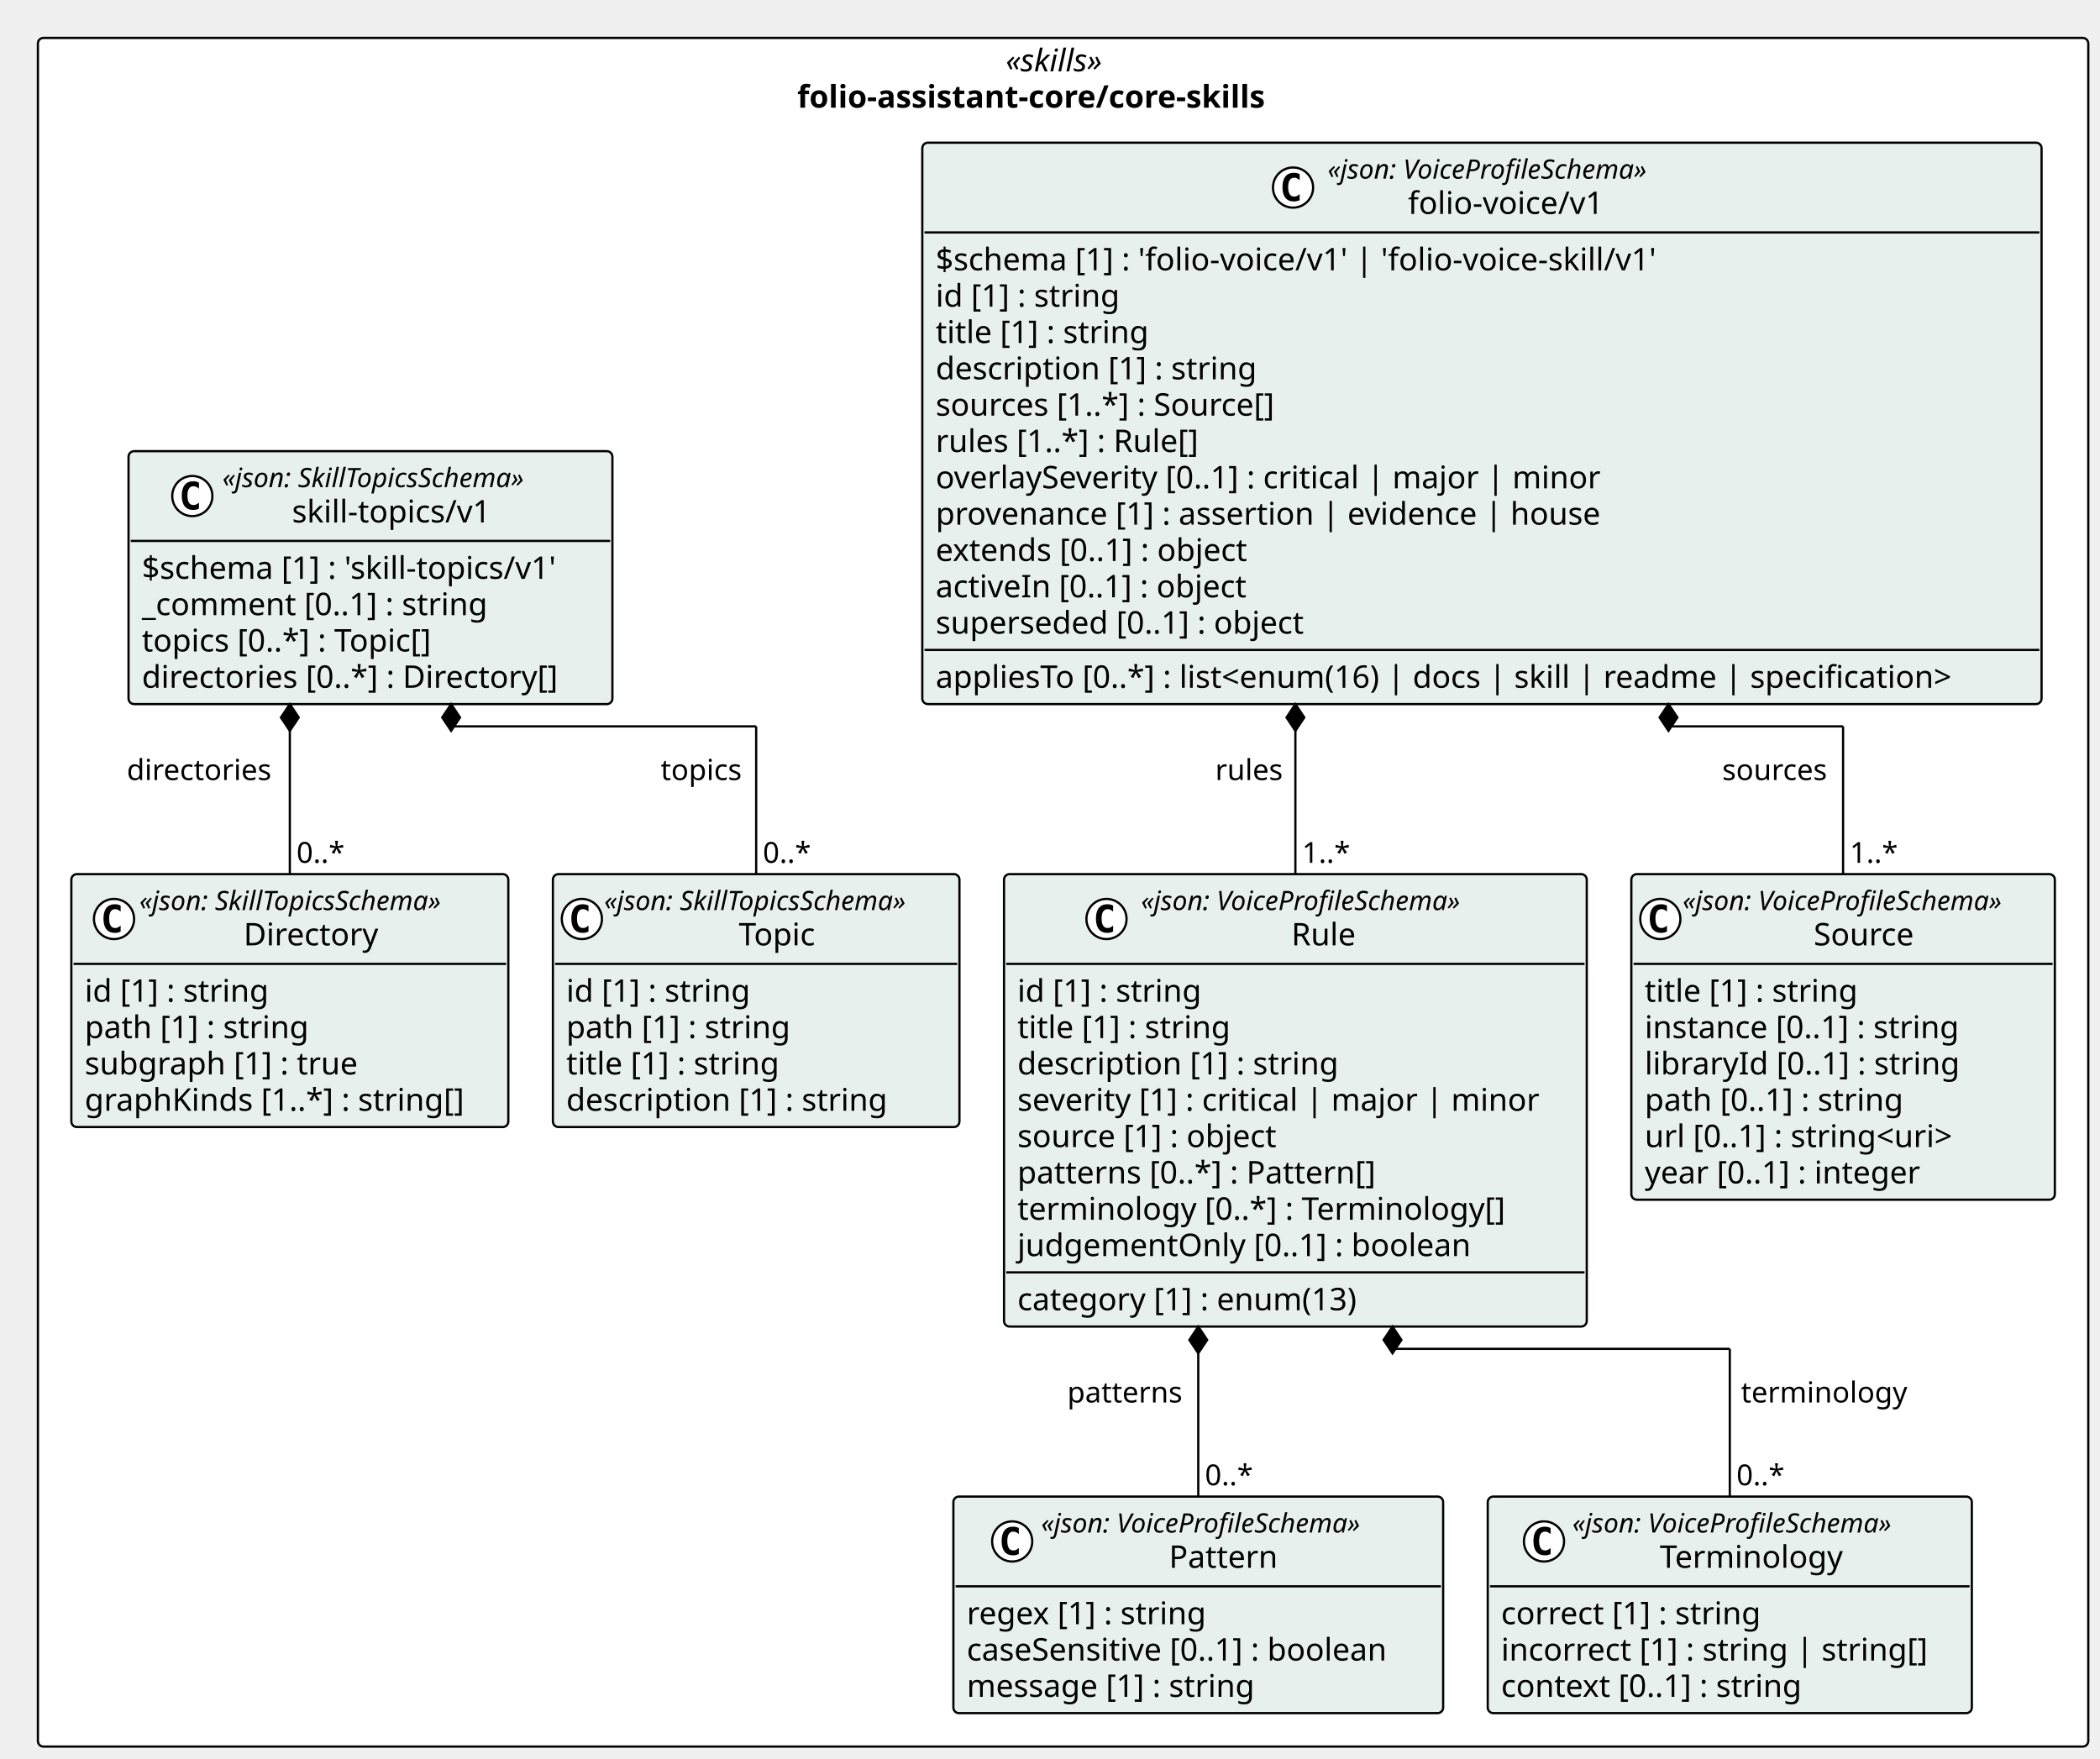
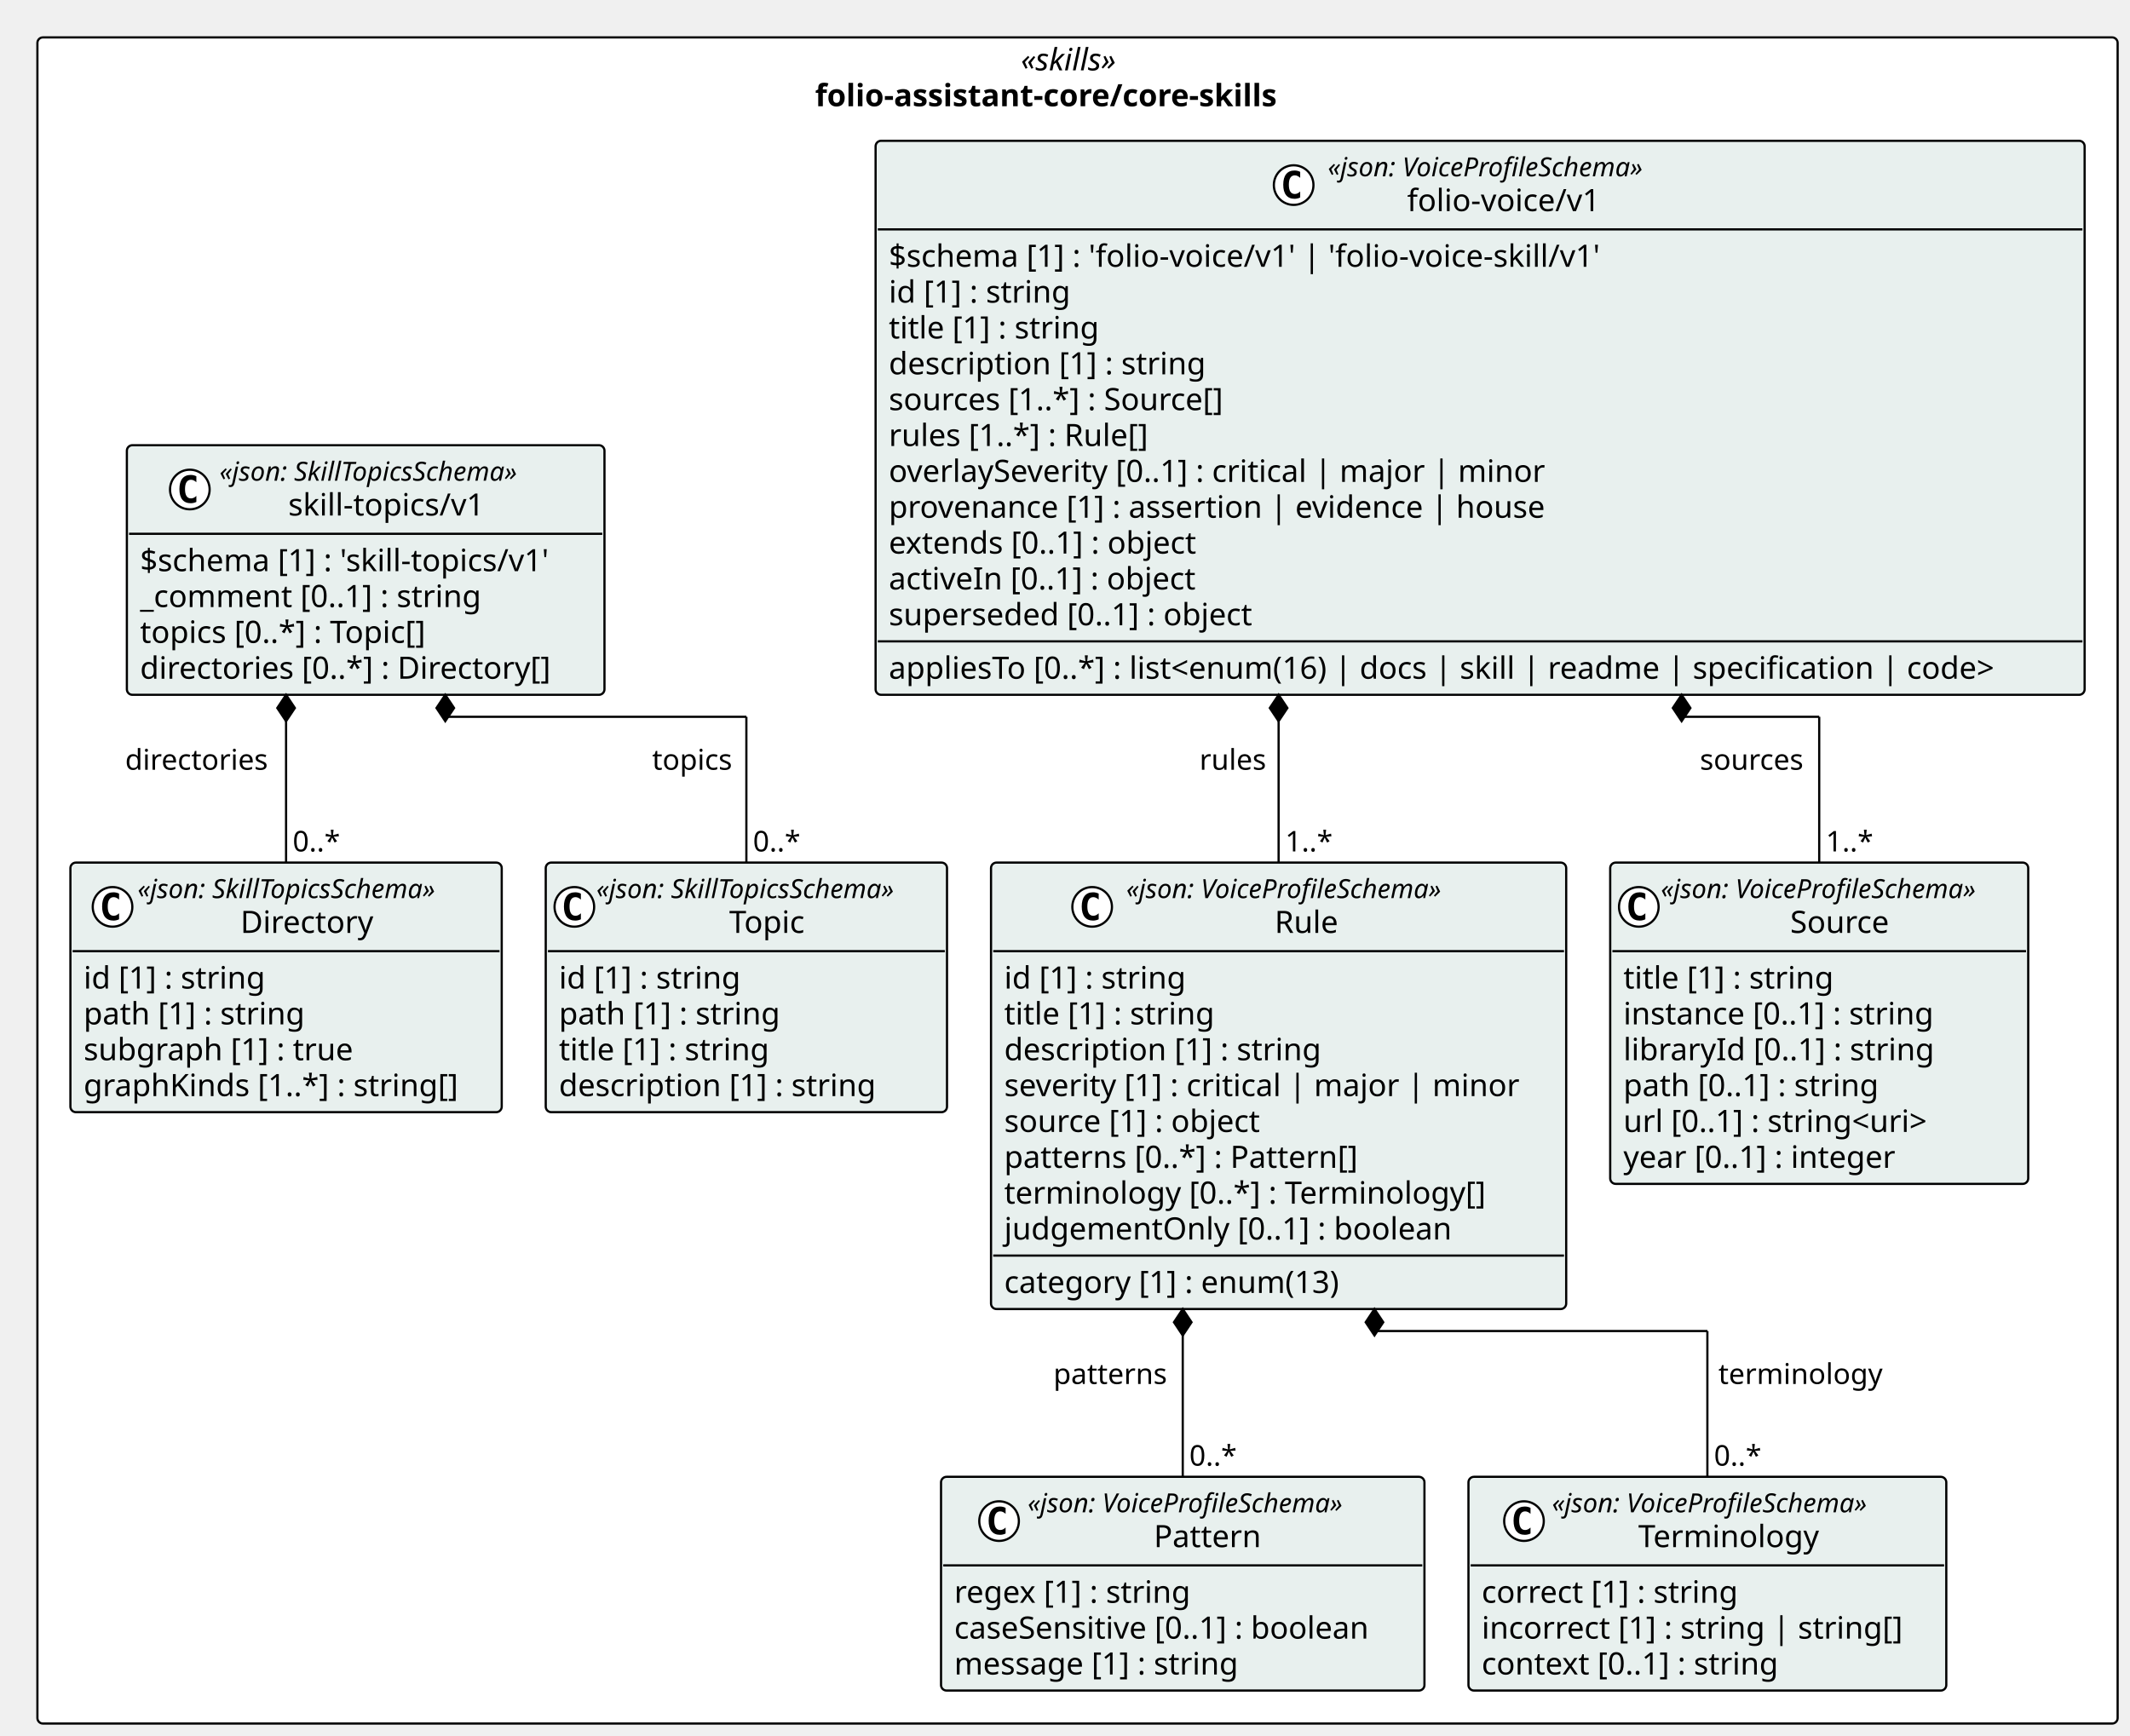
- <svg xmlns="http://www.w3.org/2000/svg" contentStyleType="text/css" height="789px" preserveAspectRatio="none" style="width:942px;height:789px;background:#FFFFFF;" version="1.1" viewBox="0 0 942 789" width="942px" zoomAndPan="magnify">
+ <svg xmlns="http://www.w3.org/2000/svg" contentStyleType="text/css" height="789px" preserveAspectRatio="none" style="width:968px;height:789px;background:#FFFFFF;" version="1.1" viewBox="0 0 968 789" width="968px" zoomAndPan="magnify">
  <defs />
  <g>
-     <rect fill="#FFFFFF" height="766.453" rx="2.5" ry="2.5" style="stroke:#000000;stroke-width:1.0;" width="919.746" x="17" y="17" />
-     <text fill="#000000" font-family="Verdana" font-size="14" font-style="italic" lengthAdjust="spacing" textLength="51.495" x="451.125" y="31.995">«skills»</text>
-     <text fill="#000000" font-family="Verdana" font-size="14" font-weight="bold" lengthAdjust="spacing" textLength="238.519" x="357.613" y="48.292">folio-assistant-core/core-skills</text>
+     <rect fill="#FFFFFF" height="766.453" rx="2.5" ry="2.5" style="stroke:#000000;stroke-width:1.0;" width="945.379" x="17" y="17" />
+     <text fill="#000000" font-family="Verdana" font-size="14" font-style="italic" lengthAdjust="spacing" textLength="51.495" x="463.942" y="31.995">«skills»</text>
+     <text fill="#000000" font-family="Verdana" font-size="14" font-weight="bold" lengthAdjust="spacing" textLength="238.519" x="370.43" y="48.292">folio-assistant-core/core-skills</text>
    <g id="elem_folio_assistant_core_core_skills_folio_voice_v1_Source">
      <rect codeLine="11" fill="#E8F0EE" height="146.047" id="folio_assistant_core_core_skills_folio_voice_v1_Source" rx="2.5" ry="2.5" style="stroke:#000000;stroke-width:1.0;" width="189.973" x="731.773" y="392.094" />
      <ellipse cx="744.773" cy="412.227" fill="#FFFFFF" rx="9" ry="9" style="stroke:#000000;stroke-width:1.0;" />
      <path d="M747.742,417.867 Q747.164,418.164 746.523,418.305 Q745.883,418.461 745.18,418.461 Q742.68,418.461 741.352,416.82 Q740.039,415.164 740.039,412.039 Q740.039,408.914 741.352,407.258 Q742.68,405.602 745.18,405.602 Q745.883,405.602 746.523,405.758 Q747.18,405.914 747.742,406.211 L747.742,408.93 Q747.117,408.352 746.523,408.086 Q745.93,407.805 745.305,407.805 Q743.961,407.805 743.273,408.883 Q742.586,409.945 742.586,412.039 Q742.586,414.133 743.273,415.211 Q743.961,416.273 745.305,416.273 Q745.93,416.273 746.523,416.008 Q747.117,415.727 747.742,415.148 L747.742,417.867 Z " fill="#000000" />
      <text fill="#000000" font-family="Verdana" font-size="12" font-style="italic" lengthAdjust="spacing" textLength="165.973" x="754.773" y="408.232">«json: VoiceProfileSchema»</text>
      <text fill="#000000" font-family="Verdana" font-size="14" lengthAdjust="spacing" textLength="48.392" x="813.564" y="424.058">Source</text>
      <line style="stroke:#000000;stroke-width:1.0;" x1="732.773" x2="920.746" y1="432.359" y2="432.359" />
      <text fill="#000000" font-family="Verdana" font-size="14" lengthAdjust="spacing" textLength="105.458" x="737.773" y="449.354">title [1] : string</text>
      <text fill="#000000" font-family="Verdana" font-size="14" lengthAdjust="spacing" textLength="155.203" x="737.773" y="465.651">instance [0..1] : string</text>
      <text fill="#000000" font-family="Verdana" font-size="14" lengthAdjust="spacing" textLength="153.952" x="737.773" y="481.948">libraryId [0..1] : string</text>
      <text fill="#000000" font-family="Verdana" font-size="14" lengthAdjust="spacing" textLength="127.723" x="737.773" y="498.245">path [0..1] : string</text>
      <text fill="#000000" font-family="Verdana" font-size="14" lengthAdjust="spacing" textLength="156.393" x="737.773" y="514.542">url [0..1] : string&lt;uri&gt;</text>
      <text fill="#000000" font-family="Verdana" font-size="14" lengthAdjust="spacing" textLength="137.06" x="737.773" y="530.839">year [0..1] : integer</text>
    </g>
    <g id="elem_folio_assistant_core_core_skills_folio_voice_v1_Pattern">
      <rect codeLine="19" fill="#E8F0EE" height="97.156" id="folio_assistant_core_core_skills_folio_voice_v1_Pattern" rx="2.5" ry="2.5" style="stroke:#000000;stroke-width:1.0;" width="219.696" x="427.662" y="671.297" />
      <ellipse cx="454.037" cy="691.43" fill="#FFFFFF" rx="9" ry="9" style="stroke:#000000;stroke-width:1.0;" />
      <path d="M457.006,697.07 Q456.428,697.367 455.787,697.508 Q455.147,697.664 454.443,697.664 Q451.943,697.664 450.615,696.023 Q449.303,694.367 449.303,691.242 Q449.303,688.117 450.615,686.461 Q451.943,684.805 454.443,684.805 Q455.147,684.805 455.787,684.961 Q456.443,685.117 457.006,685.414 L457.006,688.133 Q456.381,687.555 455.787,687.289 Q455.193,687.008 454.568,687.008 Q453.225,687.008 452.537,688.086 Q451.85,689.148 451.85,691.242 Q451.85,693.336 452.537,694.414 Q453.225,695.477 454.568,695.477 Q455.193,695.477 455.787,695.211 Q456.381,694.93 457.006,694.352 L457.006,697.07 Z " fill="#000000" />
      <text fill="#000000" font-family="Verdana" font-size="12" font-style="italic" lengthAdjust="spacing" textLength="165.973" x="467.01" y="687.436">«json: VoiceProfileSchema»</text>
      <text fill="#000000" font-family="Verdana" font-size="14" lengthAdjust="spacing" textLength="51.242" x="524.375" y="703.261">Pattern</text>
      <line style="stroke:#000000;stroke-width:1.0;" x1="428.662" x2="646.358" y1="711.562" y2="711.562" />
      <text fill="#000000" font-family="Verdana" font-size="14" lengthAdjust="spacing" textLength="118.241" x="433.662" y="728.558">regex [1] : string</text>
      <text fill="#000000" font-family="Verdana" font-size="14" lengthAdjust="spacing" textLength="207.696" x="433.662" y="744.855">caseSensitive [0..1] : boolean</text>
      <text fill="#000000" font-family="Verdana" font-size="14" lengthAdjust="spacing" textLength="141.005" x="433.662" y="761.151">message [1] : string</text>
    </g>
    <g id="elem_folio_assistant_core_core_skills_folio_voice_v1_Terminology">
      <rect codeLine="24" fill="#E8F0EE" height="97.156" id="folio_assistant_core_core_skills_folio_voice_v1_Terminology" rx="2.5" ry="2.5" style="stroke:#000000;stroke-width:1.0;" width="217.153" x="667.358" y="671.297" />
      <ellipse cx="692.589" cy="691.43" fill="#FFFFFF" rx="9" ry="9" style="stroke:#000000;stroke-width:1.0;" />
      <path d="M695.558,697.07 Q694.98,697.367 694.339,697.508 Q693.699,697.664 692.995,697.664 Q690.495,697.664 689.167,696.023 Q687.855,694.367 687.855,691.242 Q687.855,688.117 689.167,686.461 Q690.495,684.805 692.995,684.805 Q693.699,684.805 694.339,684.961 Q694.995,685.117 695.558,685.414 L695.558,688.133 Q694.933,687.555 694.339,687.289 Q693.745,687.008 693.12,687.008 Q691.777,687.008 691.089,688.086 Q690.402,689.148 690.402,691.242 Q690.402,693.336 691.089,694.414 Q691.777,695.477 693.12,695.477 Q693.745,695.477 694.339,695.211 Q694.933,694.93 695.558,694.352 L695.558,697.07 Z " fill="#000000" />
      <text fill="#000000" font-family="Verdana" font-size="12" font-style="italic" lengthAdjust="spacing" textLength="165.973" x="705.307" y="687.436">«json: VoiceProfileSchema»</text>
      <text fill="#000000" font-family="Verdana" font-size="14" lengthAdjust="spacing" textLength="87.514" x="744.537" y="703.261">Terminology</text>
      <line style="stroke:#000000;stroke-width:1.0;" x1="668.358" x2="883.511" y1="711.562" y2="711.562" />
      <text fill="#000000" font-family="Verdana" font-size="14" lengthAdjust="spacing" textLength="127.661" x="673.358" y="728.558">correct [1] : string</text>
      <text fill="#000000" font-family="Verdana" font-size="14" lengthAdjust="spacing" textLength="205.153" x="673.358" y="744.855">incorrect [1] : string | string[]</text>
      <text fill="#000000" font-family="Verdana" font-size="14" lengthAdjust="spacing" textLength="148.907" x="673.358" y="761.151">context [0..1] : string</text>
    </g>
    <g id="elem_folio_assistant_core_core_skills_folio_voice_v1_Rule">
      <rect codeLine="29" fill="#E8F0EE" height="202.938" id="folio_assistant_core_core_skills_folio_voice_v1_Rule" rx="2.5" ry="2.5" style="stroke:#000000;stroke-width:1.0;" width="261.396" x="450.378" y="392.094" />
      <ellipse cx="496.339" cy="412.227" fill="#FFFFFF" rx="9" ry="9" style="stroke:#000000;stroke-width:1.0;" />
      <path d="M499.308,417.867 Q498.73,418.164 498.089,418.305 Q497.449,418.461 496.746,418.461 Q494.246,418.461 492.918,416.82 Q491.605,415.164 491.605,412.039 Q491.605,408.914 492.918,407.258 Q494.246,405.602 496.746,405.602 Q497.449,405.602 498.089,405.758 Q498.746,405.914 499.308,406.211 L499.308,408.93 Q498.683,408.352 498.089,408.086 Q497.496,407.805 496.871,407.805 Q495.527,407.805 494.839,408.883 Q494.152,409.945 494.152,412.039 Q494.152,414.133 494.839,415.211 Q495.527,416.273 496.871,416.273 Q497.496,416.273 498.089,416.008 Q498.683,415.727 499.308,415.148 L499.308,417.867 Z " fill="#000000" />
      <text fill="#000000" font-family="Verdana" font-size="12" font-style="italic" lengthAdjust="spacing" textLength="165.973" x="511.839" y="408.232">«json: VoiceProfileSchema»</text>
      <text fill="#000000" font-family="Verdana" font-size="14" lengthAdjust="spacing" textLength="31.104" x="579.274" y="424.058">Rule</text>
      <line style="stroke:#000000;stroke-width:1.0;" x1="451.378" x2="710.773" y1="432.359" y2="432.359" />
      <text fill="#000000" font-family="Verdana" font-size="14" lengthAdjust="spacing" textLength="90.863" x="456.378" y="449.354">id [1] : string</text>
      <text fill="#000000" font-family="Verdana" font-size="14" lengthAdjust="spacing" textLength="105.458" x="456.378" y="465.651">title [1] : string</text>
      <text fill="#000000" font-family="Verdana" font-size="14" lengthAdjust="spacing" textLength="155.928" x="456.378" y="481.948">description [1] : string</text>
      <text fill="#000000" font-family="Verdana" font-size="14" lengthAdjust="spacing" textLength="249.395" x="456.378" y="498.245">severity [1] : critical | major | minor</text>
      <text fill="#000000" font-family="Verdana" font-size="14" lengthAdjust="spacing" textLength="127.839" x="456.378" y="514.542">source [1] : object</text>
      <text fill="#000000" font-family="Verdana" font-size="14" lengthAdjust="spacing" textLength="174.945" x="456.378" y="530.839">patterns [0..*] : Pattern[]</text>
      <text fill="#000000" font-family="Verdana" font-size="14" lengthAdjust="spacing" textLength="236.688" x="456.378" y="547.136">terminology [0..*] : Terminology[]</text>
      <text fill="#000000" font-family="Verdana" font-size="14" lengthAdjust="spacing" textLength="219.509" x="456.378" y="563.433">judgementOnly [0..1] : boolean</text>
      <line style="stroke:#000000;stroke-width:1.0;" x1="451.378" x2="710.773" y1="570.734" y2="570.734" />
      <text fill="#000000" font-family="Verdana" font-size="14" lengthAdjust="spacing" textLength="168.506" x="456.378" y="587.73">category [1] : enum(13)</text>
    </g>
    <g id="elem_folio_assistant_core_core_skills_folio_voice_v1_folio_voice_v1">
-       <rect codeLine="40" fill="#E8F0EE" height="251.828" id="folio_assistant_core_core_skills_folio_voice_v1_folio_voice_v1" rx="2.5" ry="2.5" style="stroke:#000000;stroke-width:1.0;" width="502.075" x="413.717" y="64" />
-       <ellipse cx="580.019" cy="84.133" fill="#FFFFFF" rx="9" ry="9" style="stroke:#000000;stroke-width:1.0;" />
-       <path d="M582.987,89.773 Q582.409,90.07 581.769,90.211 Q581.128,90.367 580.425,90.367 Q577.925,90.367 576.597,88.727 Q575.284,87.07 575.284,83.945 Q575.284,80.82 576.597,79.164 Q577.925,77.508 580.425,77.508 Q581.128,77.508 581.769,77.664 Q582.425,77.82 582.987,78.117 L582.987,80.836 Q582.362,80.258 581.769,79.992 Q581.175,79.711 580.55,79.711 Q579.206,79.711 578.519,80.789 Q577.831,81.852 577.831,83.945 Q577.831,86.039 578.519,87.117 Q579.206,88.18 580.55,88.18 Q581.175,88.18 581.769,87.914 Q582.362,87.633 582.987,87.055 L582.987,89.773 Z " fill="#000000" />
-       <text fill="#000000" font-family="Verdana" font-size="12" font-style="italic" lengthAdjust="spacing" textLength="165.973" x="595.519" y="80.139">«json: VoiceProfileSchema»</text>
-       <text fill="#000000" font-family="Verdana" font-size="14" lengthAdjust="spacing" textLength="93.851" x="631.58" y="95.964">folio-voice/v1</text>
-       <line style="stroke:#000000;stroke-width:1.0;" x1="414.717" x2="914.793" y1="104.266" y2="104.266" />
-       <text fill="#000000" font-family="Verdana" font-size="14" lengthAdjust="spacing" textLength="350.335" x="419.717" y="121.261">$schema [1] : 'folio-voice/v1' | 'folio-voice-skill/v1'</text>
-       <text fill="#000000" font-family="Verdana" font-size="14" lengthAdjust="spacing" textLength="90.863" x="419.717" y="137.558">id [1] : string</text>
-       <text fill="#000000" font-family="Verdana" font-size="14" lengthAdjust="spacing" textLength="105.458" x="419.717" y="153.855">title [1] : string</text>
-       <text fill="#000000" font-family="Verdana" font-size="14" lengthAdjust="spacing" textLength="155.928" x="419.717" y="170.151">description [1] : string</text>
-       <text fill="#000000" font-family="Verdana" font-size="14" lengthAdjust="spacing" textLength="167.207" x="419.717" y="186.448">sources [1..*] : Source[]</text>
-       <text fill="#000000" font-family="Verdana" font-size="14" lengthAdjust="spacing" textLength="130.252" x="419.717" y="202.745">rules [1..*] : Rule[]</text>
-       <text fill="#000000" font-family="Verdana" font-size="14" lengthAdjust="spacing" textLength="320.769" x="419.717" y="219.042">overlaySeverity [0..1] : critical | major | minor</text>
-       <text fill="#000000" font-family="Verdana" font-size="14" lengthAdjust="spacing" textLength="317.919" x="419.717" y="235.339">provenance [1] : assertion | evidence | house</text>
-       <text fill="#000000" font-family="Verdana" font-size="14" lengthAdjust="spacing" textLength="154.902" x="419.717" y="251.636">extends [0..1] : object</text>
-       <text fill="#000000" font-family="Verdana" font-size="14" lengthAdjust="spacing" textLength="154.403" x="419.717" y="267.933">activeIn [0..1] : object</text>
-       <text fill="#000000" font-family="Verdana" font-size="14" lengthAdjust="spacing" textLength="180.565" x="419.717" y="284.229">superseded [0..1] : object</text>
-       <line style="stroke:#000000;stroke-width:1.0;" x1="414.717" x2="914.793" y1="291.531" y2="291.531" />
-       <text fill="#000000" font-family="Verdana" font-size="14" lengthAdjust="spacing" textLength="490.075" x="419.717" y="308.526">appliesTo [0..*] : list&lt;enum(16) | docs | skill | readme | specification&gt;</text>
+       <rect codeLine="40" fill="#E8F0EE" height="251.828" id="folio_assistant_core_core_skills_folio_voice_v1_folio_voice_v1" rx="2.5" ry="2.5" style="stroke:#000000;stroke-width:1.0;" width="549.455" x="397.924" y="64" />
+       <ellipse cx="587.915" cy="84.133" fill="#FFFFFF" rx="9" ry="9" style="stroke:#000000;stroke-width:1.0;" />
+       <path d="M590.884,89.773 Q590.306,90.07 589.665,90.211 Q589.025,90.367 588.322,90.367 Q585.822,90.367 584.493,88.727 Q583.181,87.07 583.181,83.945 Q583.181,80.82 584.493,79.164 Q585.822,77.508 588.322,77.508 Q589.025,77.508 589.665,77.664 Q590.322,77.82 590.884,78.117 L590.884,80.836 Q590.259,80.258 589.665,79.992 Q589.072,79.711 588.447,79.711 Q587.103,79.711 586.415,80.789 Q585.728,81.852 585.728,83.945 Q585.728,86.039 586.415,87.117 Q587.103,88.18 588.447,88.18 Q589.072,88.18 589.665,87.914 Q590.259,87.633 590.884,87.055 L590.884,89.773 Z " fill="#000000" />
+       <text fill="#000000" font-family="Verdana" font-size="12" font-style="italic" lengthAdjust="spacing" textLength="165.973" x="603.415" y="80.139">«json: VoiceProfileSchema»</text>
+       <text fill="#000000" font-family="Verdana" font-size="14" lengthAdjust="spacing" textLength="93.851" x="639.476" y="95.964">folio-voice/v1</text>
+       <line style="stroke:#000000;stroke-width:1.0;" x1="398.924" x2="946.379" y1="104.266" y2="104.266" />
+       <text fill="#000000" font-family="Verdana" font-size="14" lengthAdjust="spacing" textLength="350.335" x="403.924" y="121.261">$schema [1] : 'folio-voice/v1' | 'folio-voice-skill/v1'</text>
+       <text fill="#000000" font-family="Verdana" font-size="14" lengthAdjust="spacing" textLength="90.863" x="403.924" y="137.558">id [1] : string</text>
+       <text fill="#000000" font-family="Verdana" font-size="14" lengthAdjust="spacing" textLength="105.458" x="403.924" y="153.855">title [1] : string</text>
+       <text fill="#000000" font-family="Verdana" font-size="14" lengthAdjust="spacing" textLength="155.928" x="403.924" y="170.151">description [1] : string</text>
+       <text fill="#000000" font-family="Verdana" font-size="14" lengthAdjust="spacing" textLength="167.207" x="403.924" y="186.448">sources [1..*] : Source[]</text>
+       <text fill="#000000" font-family="Verdana" font-size="14" lengthAdjust="spacing" textLength="130.252" x="403.924" y="202.745">rules [1..*] : Rule[]</text>
+       <text fill="#000000" font-family="Verdana" font-size="14" lengthAdjust="spacing" textLength="320.769" x="403.924" y="219.042">overlaySeverity [0..1] : critical | major | minor</text>
+       <text fill="#000000" font-family="Verdana" font-size="14" lengthAdjust="spacing" textLength="317.919" x="403.924" y="235.339">provenance [1] : assertion | evidence | house</text>
+       <text fill="#000000" font-family="Verdana" font-size="14" lengthAdjust="spacing" textLength="154.902" x="403.924" y="251.636">extends [0..1] : object</text>
+       <text fill="#000000" font-family="Verdana" font-size="14" lengthAdjust="spacing" textLength="154.403" x="403.924" y="267.933">activeIn [0..1] : object</text>
+       <text fill="#000000" font-family="Verdana" font-size="14" lengthAdjust="spacing" textLength="180.565" x="403.924" y="284.229">superseded [0..1] : object</text>
+       <line style="stroke:#000000;stroke-width:1.0;" x1="398.924" x2="946.379" y1="291.531" y2="291.531" />
+       <text fill="#000000" font-family="Verdana" font-size="14" lengthAdjust="spacing" textLength="537.455" x="403.924" y="308.526">appliesTo [0..*] : list&lt;enum(16) | docs | skill | readme | specification | code&gt;</text>
    </g>
    <g id="elem_folio_assistant_core_core_skills_skill_topics_v1_Topic">
      <rect codeLine="54" fill="#E8F0EE" height="113.453" id="folio_assistant_core_core_skills_skill_topics_v1_Topic" rx="2.5" ry="2.5" style="stroke:#000000;stroke-width:1.0;" width="182.361" x="248.017" y="392.094" />
      <ellipse cx="261.017" cy="412.227" fill="#FFFFFF" rx="9" ry="9" style="stroke:#000000;stroke-width:1.0;" />
      <path d="M263.985,417.867 Q263.407,418.164 262.767,418.305 Q262.126,418.461 261.423,418.461 Q258.923,418.461 257.595,416.82 Q256.282,415.164 256.282,412.039 Q256.282,408.914 257.595,407.258 Q258.923,405.602 261.423,405.602 Q262.126,405.602 262.767,405.758 Q263.423,405.914 263.985,406.211 L263.985,408.93 Q263.36,408.352 262.767,408.086 Q262.173,407.805 261.548,407.805 Q260.204,407.805 259.517,408.883 Q258.829,409.945 258.829,412.039 Q258.829,414.133 259.517,415.211 Q260.204,416.273 261.548,416.273 Q262.173,416.273 262.767,416.008 Q263.36,415.727 263.985,415.148 L263.985,417.867 Z " fill="#000000" />
      <text fill="#000000" font-family="Verdana" font-size="12" font-style="italic" lengthAdjust="spacing" textLength="158.361" x="271.017" y="408.232">«json: SkillTopicsSchema»</text>
      <text fill="#000000" font-family="Verdana" font-size="14" lengthAdjust="spacing" textLength="37.591" x="331.402" y="424.058">Topic</text>
      <line style="stroke:#000000;stroke-width:1.0;" x1="249.017" x2="429.378" y1="432.359" y2="432.359" />
      <text fill="#000000" font-family="Verdana" font-size="14" lengthAdjust="spacing" textLength="90.863" x="254.017" y="449.354">id [1] : string</text>
      <text fill="#000000" font-family="Verdana" font-size="14" lengthAdjust="spacing" textLength="109.915" x="254.017" y="465.651">path [1] : string</text>
      <text fill="#000000" font-family="Verdana" font-size="14" lengthAdjust="spacing" textLength="105.458" x="254.017" y="481.948">title [1] : string</text>
      <text fill="#000000" font-family="Verdana" font-size="14" lengthAdjust="spacing" textLength="155.928" x="254.017" y="498.245">description [1] : string</text>
    </g>
    <g id="elem_folio_assistant_core_core_skills_skill_topics_v1_Directory">
      <rect codeLine="60" fill="#E8F0EE" height="113.453" id="folio_assistant_core_core_skills_skill_topics_v1_Directory" rx="2.5" ry="2.5" style="stroke:#000000;stroke-width:1.0;" width="196.017" x="32" y="392.094" />
      <ellipse cx="51.145" cy="412.227" fill="#FFFFFF" rx="9" ry="9" style="stroke:#000000;stroke-width:1.0;" />
      <path d="M54.114,417.867 Q53.535,418.164 52.895,418.305 Q52.254,418.461 51.551,418.461 Q49.051,418.461 47.723,416.82 Q46.41,415.164 46.41,412.039 Q46.41,408.914 47.723,407.258 Q49.051,405.602 51.551,405.602 Q52.254,405.602 52.895,405.758 Q53.551,405.914 54.114,406.211 L54.114,408.93 Q53.489,408.352 52.895,408.086 Q52.301,407.805 51.676,407.805 Q50.332,407.805 49.645,408.883 Q48.957,409.945 48.957,412.039 Q48.957,414.133 49.645,415.211 Q50.332,416.273 51.676,416.273 Q52.301,416.273 52.895,416.008 Q53.489,415.727 54.114,415.148 L54.114,417.867 Z " fill="#000000" />
      <text fill="#000000" font-family="Verdana" font-size="12" font-style="italic" lengthAdjust="spacing" textLength="158.361" x="62.51" y="408.232">«json: SkillTopicsSchema»</text>
      <text fill="#000000" font-family="Verdana" font-size="14" lengthAdjust="spacing" textLength="64.832" x="109.275" y="424.058">Directory</text>
      <line style="stroke:#000000;stroke-width:1.0;" x1="33" x2="227.017" y1="432.359" y2="432.359" />
      <text fill="#000000" font-family="Verdana" font-size="14" lengthAdjust="spacing" textLength="90.863" x="38" y="449.354">id [1] : string</text>
      <text fill="#000000" font-family="Verdana" font-size="14" lengthAdjust="spacing" textLength="109.915" x="38" y="465.651">path [1] : string</text>
      <text fill="#000000" font-family="Verdana" font-size="14" lengthAdjust="spacing" textLength="132.665" x="38" y="481.948">subgraph [1] : true</text>
      <text fill="#000000" font-family="Verdana" font-size="14" lengthAdjust="spacing" textLength="184.017" x="38" y="498.245">graphKinds [1..*] : string[]</text>
    </g>
    <g id="elem_folio_assistant_core_core_skills_skill_topics_v1_skill_topics_v1">
      <rect codeLine="66" fill="#E8F0EE" height="113.453" id="folio_assistant_core_core_skills_skill_topics_v1_skill_topics_v1" rx="2.5" ry="2.5" style="stroke:#000000;stroke-width:1.0;" width="217.051" x="57.658" y="202.375" />
      <ellipse cx="86.268" cy="222.508" fill="#FFFFFF" rx="9" ry="9" style="stroke:#000000;stroke-width:1.0;" />
      <path d="M89.237,228.148 Q88.659,228.445 88.018,228.586 Q87.378,228.742 86.674,228.742 Q84.174,228.742 82.846,227.102 Q81.534,225.445 81.534,222.32 Q81.534,219.195 82.846,217.539 Q84.174,215.883 86.674,215.883 Q87.378,215.883 88.018,216.039 Q88.674,216.195 89.237,216.492 L89.237,219.211 Q88.612,218.633 88.018,218.367 Q87.424,218.086 86.799,218.086 Q85.456,218.086 84.768,219.164 Q84.081,220.227 84.081,222.32 Q84.081,224.414 84.768,225.492 Q85.456,226.555 86.799,226.555 Q87.424,226.555 88.018,226.289 Q88.612,226.008 89.237,225.43 L89.237,228.148 Z " fill="#000000" />
      <text fill="#000000" font-family="Verdana" font-size="12" font-style="italic" lengthAdjust="spacing" textLength="158.361" x="99.737" y="218.514">«json: SkillTopicsSchema»</text>
      <text fill="#000000" font-family="Verdana" font-size="14" lengthAdjust="spacing" textLength="95.853" x="130.991" y="234.339">skill-topics/v1</text>
      <line style="stroke:#000000;stroke-width:1.0;" x1="58.658" x2="273.709" y1="242.641" y2="242.641" />
      <text fill="#000000" font-family="Verdana" font-size="14" lengthAdjust="spacing" textLength="205.051" x="63.658" y="259.636">$schema [1] : 'skill-topics/v1'</text>
      <text fill="#000000" font-family="Verdana" font-size="14" lengthAdjust="spacing" textLength="169.408" x="63.658" y="275.933">_comment [0..1] : string</text>
      <text fill="#000000" font-family="Verdana" font-size="14" lengthAdjust="spacing" textLength="144.136" x="63.658" y="292.229">topics [0..*] : Topic[]</text>
      <text fill="#000000" font-family="Verdana" font-size="14" lengthAdjust="spacing" textLength="204.005" x="63.658" y="308.526">directories [0..*] : Directory[]</text>
    </g>
-     <line style="stroke:#000000;stroke-width:1.0;" x1="748.434" x2="748.434" y1="315.828" y2="325.828" />
-     <line style="stroke:#000000;stroke-width:1.0;" x1="748.434" x2="826.76" y1="325.828" y2="325.828" />
+     <line style="stroke:#000000;stroke-width:1.0;" x1="764.227" x2="764.227" y1="315.828" y2="325.828" />
+     <line style="stroke:#000000;stroke-width:1.0;" x1="764.227" x2="826.76" y1="325.828" y2="325.828" />
    <line style="stroke:#000000;stroke-width:1.0;" x1="826.76" x2="826.76" y1="325.828" y2="392.094" />
-     <polygon fill="#000000" points="748.434,315.828,744.434,321.828,748.434,327.828,752.434,321.828,748.434,315.828" style="stroke:#000000;stroke-width:1.0;" />
+     <polygon fill="#000000" points="764.227,315.828,760.227,321.828,764.227,327.828,768.227,321.828,764.227,315.828" style="stroke:#000000;stroke-width:1.0;" />
    <text fill="#000000" font-family="Verdana" font-size="13" lengthAdjust="spacing" textLength="50.229" x="772.531" y="349.895">sources</text>
    <text fill="#000000" font-family="Verdana" font-size="13" lengthAdjust="spacing" textLength="23.036" x="829.76" y="387.028">1..*</text>
    <line style="stroke:#000000;stroke-width:1.0;" x1="537.51" x2="537.51" y1="595.031" y2="671.297" />
    <polygon fill="#000000" points="537.51,595.031,533.51,601.031,537.51,607.031,541.51,601.031,537.51,595.031" style="stroke:#000000;stroke-width:1.0;" />
    <text fill="#000000" font-family="Verdana" font-size="13" lengthAdjust="spacing" textLength="54.768" x="478.742" y="629.098">patterns</text>
    <text fill="#000000" font-family="Verdana" font-size="13" lengthAdjust="spacing" textLength="23.036" x="540.51" y="666.231">0..*</text>
    <line style="stroke:#000000;stroke-width:1.0;" x1="624.642" x2="624.642" y1="595.031" y2="605.031" />
    <line style="stroke:#000000;stroke-width:1.0;" x1="624.642" x2="775.935" y1="605.031" y2="605.031" />
    <line style="stroke:#000000;stroke-width:1.0;" x1="775.935" x2="775.935" y1="605.031" y2="671.297" />
    <polygon fill="#000000" points="624.642,595.031,620.642,601.031,624.642,607.031,628.642,601.031,624.642,595.031" style="stroke:#000000;stroke-width:1.0;" />
    <text fill="#000000" font-family="Verdana" font-size="13" lengthAdjust="spacing" textLength="78.419" x="780.935" y="629.098">terminology</text>
    <text fill="#000000" font-family="Verdana" font-size="13" lengthAdjust="spacing" textLength="23.036" x="778.935" y="666.231">0..*</text>
    <line style="stroke:#000000;stroke-width:1.0;" x1="581.076" x2="581.076" y1="315.828" y2="392.094" />
    <polygon fill="#000000" points="581.076,315.828,577.076,321.828,581.076,327.828,585.076,321.828,581.076,315.828" style="stroke:#000000;stroke-width:1.0;" />
    <text fill="#000000" font-family="Verdana" font-size="13" lengthAdjust="spacing" textLength="31.967" x="545.109" y="349.895">rules</text>
    <text fill="#000000" font-family="Verdana" font-size="13" lengthAdjust="spacing" textLength="23.036" x="584.076" y="387.028">1..*</text>
    <line style="stroke:#000000;stroke-width:1.0;" x1="202.359" x2="202.359" y1="315.828" y2="325.828" />
    <line style="stroke:#000000;stroke-width:1.0;" x1="202.359" x2="339.197" y1="325.828" y2="325.828" />
    <line style="stroke:#000000;stroke-width:1.0;" x1="339.197" x2="339.197" y1="325.828" y2="392.094" />
    <polygon fill="#000000" points="202.359,315.828,198.359,321.828,202.359,327.828,206.359,321.828,202.359,315.828" style="stroke:#000000;stroke-width:1.0;" />
    <text fill="#000000" font-family="Verdana" font-size="13" lengthAdjust="spacing" textLength="38.835" x="296.362" y="349.895">topics</text>
    <text fill="#000000" font-family="Verdana" font-size="13" lengthAdjust="spacing" textLength="23.036" x="342.197" y="387.028">0..*</text>
    <line style="stroke:#000000;stroke-width:1.0;" x1="130.008" x2="130.008" y1="315.828" y2="392.094" />
    <polygon fill="#000000" points="130.008,315.828,126.008,321.828,130.008,327.828,134.008,321.828,130.008,315.828" style="stroke:#000000;stroke-width:1.0;" />
    <text fill="#000000" font-family="Verdana" font-size="13" lengthAdjust="spacing" textLength="69.132" x="56.876" y="349.895">directories</text>
    <text fill="#000000" font-family="Verdana" font-size="13" lengthAdjust="spacing" textLength="23.036" x="133.008" y="387.028">0..*</text>
  </g>
</svg>
